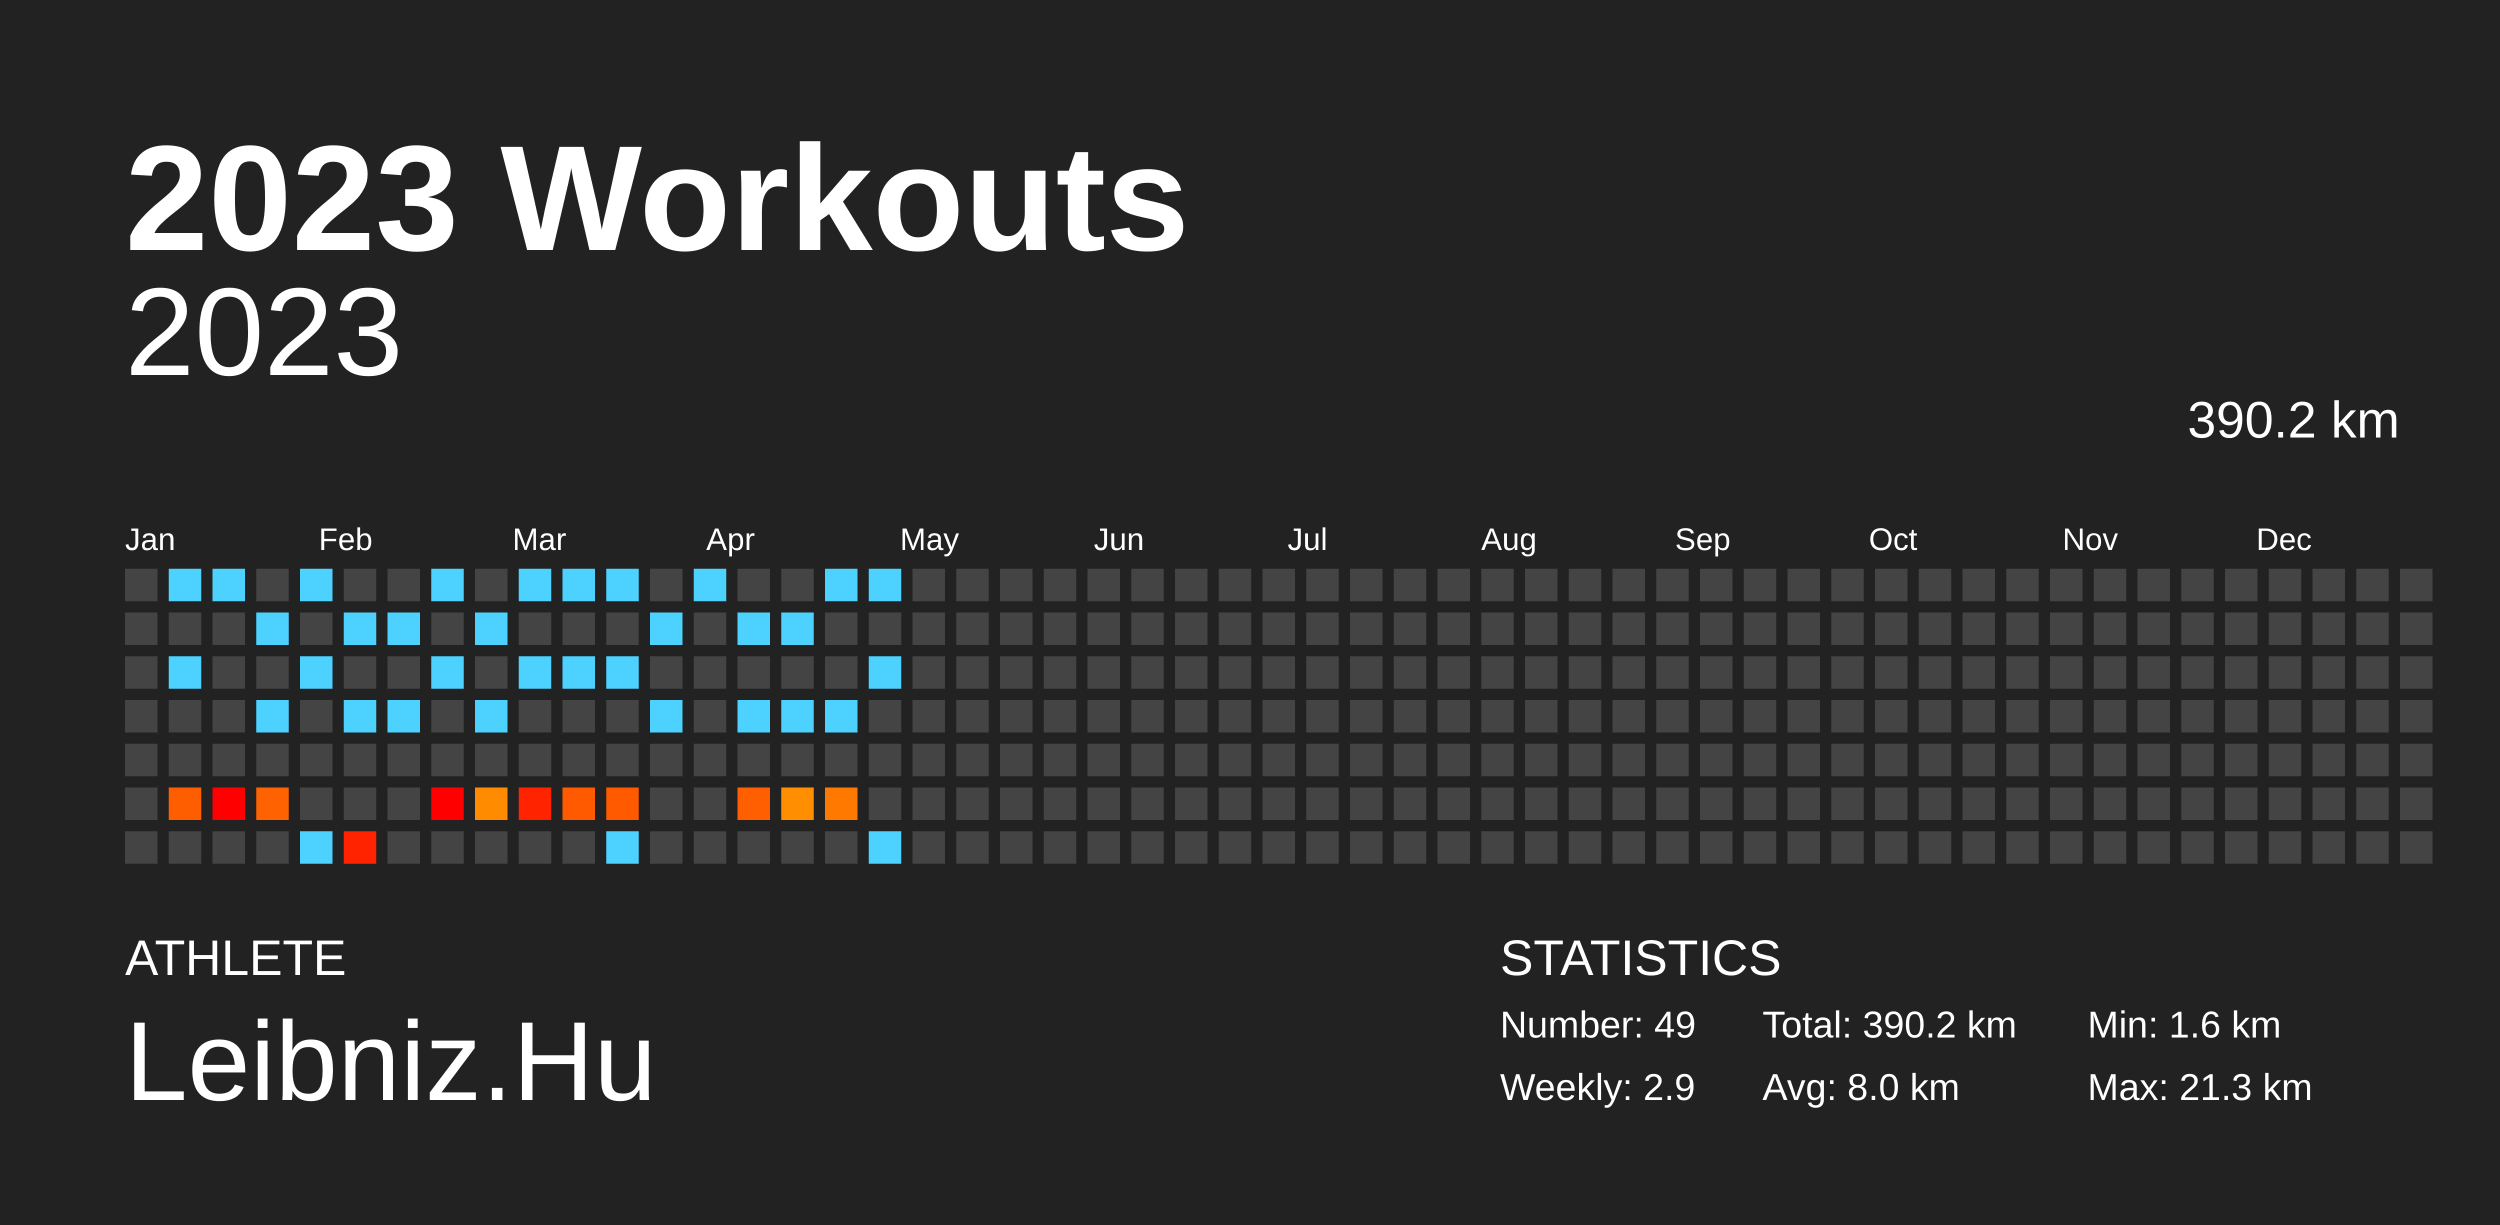
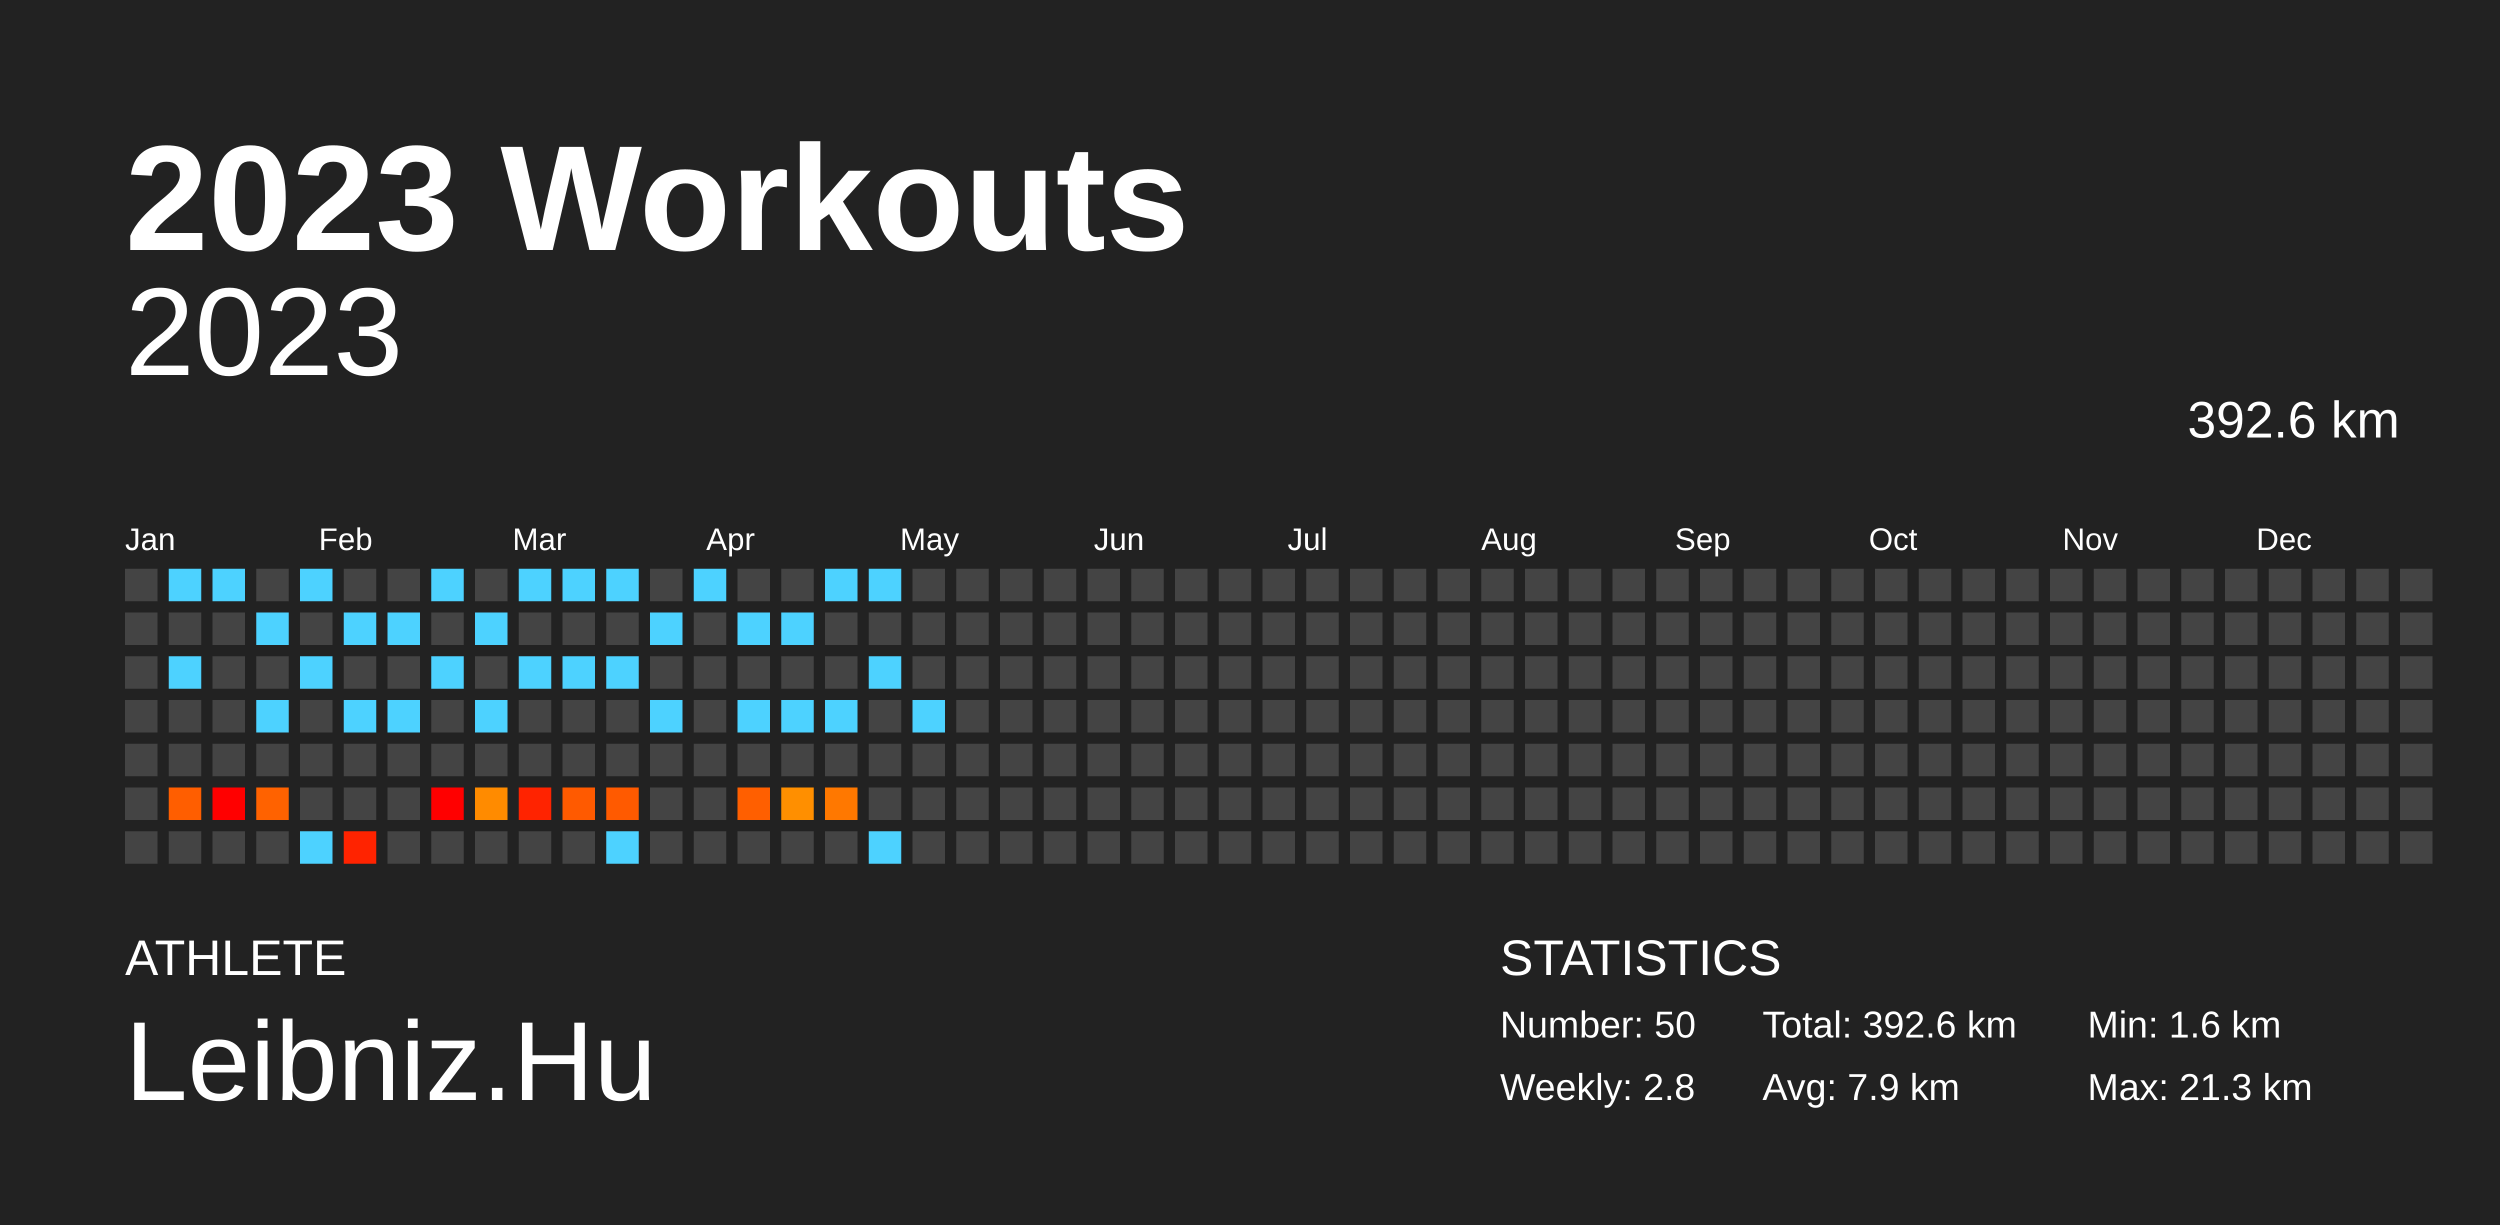
<svg xmlns="http://www.w3.org/2000/svg" baseProfile="full" height="98mm" version="1.1" viewBox="0,0,200,98" width="200mm">
  <defs />
  <rect fill="#222222" height="98" width="200" x="0" y="0" />
  <text fill="#FFFFFF" style="font-size:12px; font-family:Arial; font-weight:bold;" x="10" y="20">2023 Workouts</text>
  <text fill="#FFFFFF" style="font-size:4px; font-family:Arial" x="10" y="78">ATHLETE</text>
  <text fill="#FFFFFF" style="font-size:9px; font-family:Arial" x="10" y="88">Leibniz.Hu</text>
  <text fill="#FFFFFF" style="font-size:4px; font-family:Arial" x="120" y="78">STATISTICS</text>
-   <text fill="#FFFFFF" style="font-size:3px; font-family:Arial" x="120" y="83">Number: 49</text>
-   <text fill="#FFFFFF" style="font-size:3px; font-family:Arial" x="120" y="88">Weekly: 2.9</text>
-   <text fill="#FFFFFF" style="font-size:3px; font-family:Arial" x="141" y="83">Total: 390.2 km</text>
-   <text fill="#FFFFFF" style="font-size:3px; font-family:Arial" x="141" y="88">Avg: 8.0 km</text>
+   <text fill="#FFFFFF" style="font-size:3px; font-family:Arial" x="120" y="83">Number: 50</text>
+   <text fill="#FFFFFF" style="font-size:3px; font-family:Arial" x="120" y="88">Weekly: 2.8</text>
+   <text fill="#FFFFFF" style="font-size:3px; font-family:Arial" x="141" y="83">Total: 392.6 km</text>
+   <text fill="#FFFFFF" style="font-size:3px; font-family:Arial" x="141" y="88">Avg: 7.9 km</text>
  <text fill="#FFFFFF" style="font-size:3px; font-family:Arial" x="167" y="83">Min: 1.6 km</text>
  <text fill="#FFFFFF" style="font-size:3px; font-family:Arial" x="167" y="88">Max: 21.3 km</text>
  <text alignment-baseline="hanging" fill="#FFFFFF" style="font-size:10.0px; font-family:Arial;" x="10" y="30">2023</text>
-   <text alignment-baseline="hanging" fill="#FFFFFF" style="font-size:4.125px; font-family:Arial;" x="175" y="35">390.2 km</text>
+   <text alignment-baseline="hanging" fill="#FFFFFF" style="font-size:4.125px; font-family:Arial;" x="175" y="35">392.6 km</text>
  <text fill="#FFFFFF" style="font-size:2.5px; font-family:Arial" x="10.0" y="44">Jan</text>
  <text fill="#FFFFFF" style="font-size:2.5px; font-family:Arial" x="25.5" y="44">Feb</text>
  <text fill="#FFFFFF" style="font-size:2.5px; font-family:Arial" x="41.0" y="44">Mar</text>
  <text fill="#FFFFFF" style="font-size:2.5px; font-family:Arial" x="56.5" y="44">Apr</text>
  <text fill="#FFFFFF" style="font-size:2.5px; font-family:Arial" x="72.0" y="44">May</text>
  <text fill="#FFFFFF" style="font-size:2.5px; font-family:Arial" x="87.5" y="44">Jun</text>
  <text fill="#FFFFFF" style="font-size:2.5px; font-family:Arial" x="103.0" y="44">Jul</text>
  <text fill="#FFFFFF" style="font-size:2.5px; font-family:Arial" x="118.5" y="44">Aug</text>
  <text fill="#FFFFFF" style="font-size:2.5px; font-family:Arial" x="134.0" y="44">Sep</text>
  <text fill="#FFFFFF" style="font-size:2.5px; font-family:Arial" x="149.5" y="44">Oct</text>
  <text fill="#FFFFFF" style="font-size:2.5px; font-family:Arial" x="165.0" y="44">Nov</text>
  <text fill="#FFFFFF" style="font-size:2.5px; font-family:Arial" x="180.5" y="44">Dec</text>
  <rect fill="#444444" height="2.6" width="2.6" x="10.0" y="45.5" />
  <rect fill="#444444" height="2.6" width="2.6" x="10.0" y="49.0" />
  <rect fill="#444444" height="2.6" width="2.6" x="10.0" y="52.5" />
  <rect fill="#444444" height="2.6" width="2.6" x="10.0" y="56.0" />
  <rect fill="#444444" height="2.6" width="2.6" x="10.0" y="59.5" />
  <rect fill="#444444" height="2.6" width="2.6" x="10.0" y="63.0" />
  <rect fill="#444444" height="2.6" width="2.6" x="10.0" y="66.5" />
  <rect fill="#4dd2ff" height="2.6" width="2.6" x="13.5" y="45.5" />
  <rect fill="#444444" height="2.6" width="2.6" x="13.5" y="49.0" />
  <rect fill="#4dd2ff" height="2.6" width="2.6" x="13.5" y="52.5" />
  <rect fill="#444444" height="2.6" width="2.6" x="13.5" y="56.0" />
  <rect fill="#444444" height="2.6" width="2.6" x="13.5" y="59.5" />
  <rect fill="#ff5e00" height="2.6" width="2.6" x="13.5" y="63.0" />
  <rect fill="#444444" height="2.6" width="2.6" x="13.5" y="66.5" />
  <rect fill="#4dd2ff" height="2.6" width="2.6" x="17.0" y="45.5" />
  <rect fill="#444444" height="2.6" width="2.6" x="17.0" y="49.0" />
  <rect fill="#444444" height="2.6" width="2.6" x="17.0" y="52.5" />
  <rect fill="#444444" height="2.6" width="2.6" x="17.0" y="56.0" />
  <rect fill="#444444" height="2.6" width="2.6" x="17.0" y="59.5" />
  <rect fill="red" height="2.6" width="2.6" x="17.0" y="63.0" />
  <rect fill="#444444" height="2.6" width="2.6" x="17.0" y="66.5" />
  <rect fill="#444444" height="2.6" width="2.6" x="20.5" y="45.5" />
  <rect fill="#4dd2ff" height="2.6" width="2.6" x="20.5" y="49.0" />
  <rect fill="#444444" height="2.6" width="2.6" x="20.5" y="52.5" />
  <rect fill="#4dd2ff" height="2.6" width="2.6" x="20.5" y="56.0" />
  <rect fill="#444444" height="2.6" width="2.6" x="20.5" y="59.5" />
  <rect fill="#ff6200" height="2.6" width="2.6" x="20.5" y="63.0" />
  <rect fill="#444444" height="2.6" width="2.6" x="20.5" y="66.5" />
  <rect fill="#4dd2ff" height="2.6" width="2.6" x="24.0" y="45.5" />
  <rect fill="#444444" height="2.6" width="2.6" x="24.0" y="49.0" />
  <rect fill="#4dd2ff" height="2.6" width="2.6" x="24.0" y="52.5" />
  <rect fill="#444444" height="2.6" width="2.6" x="24.0" y="56.0" />
  <rect fill="#444444" height="2.6" width="2.6" x="24.0" y="59.5" />
  <rect fill="#444444" height="2.6" width="2.6" x="24.0" y="63.0" />
  <rect fill="#4dd2ff" height="2.6" width="2.6" x="24.0" y="66.5" />
  <rect fill="#444444" height="2.6" width="2.6" x="27.5" y="45.5" />
  <rect fill="#4dd2ff" height="2.6" width="2.6" x="27.5" y="49.0" />
  <rect fill="#444444" height="2.6" width="2.6" x="27.5" y="52.5" />
  <rect fill="#4dd2ff" height="2.6" width="2.6" x="27.5" y="56.0" />
  <rect fill="#444444" height="2.6" width="2.6" x="27.5" y="59.5" />
  <rect fill="#444444" height="2.6" width="2.6" x="27.5" y="63.0" />
  <rect fill="#ff2300" height="2.6" width="2.6" x="27.5" y="66.5" />
  <rect fill="#444444" height="2.6" width="2.6" x="31.0" y="45.5" />
  <rect fill="#4dd2ff" height="2.6" width="2.6" x="31.0" y="49.0" />
  <rect fill="#444444" height="2.6" width="2.6" x="31.0" y="52.5" />
  <rect fill="#4dd2ff" height="2.6" width="2.6" x="31.0" y="56.0" />
  <rect fill="#444444" height="2.6" width="2.6" x="31.0" y="59.5" />
  <rect fill="#444444" height="2.6" width="2.6" x="31.0" y="63.0" />
  <rect fill="#444444" height="2.6" width="2.6" x="31.0" y="66.5" />
  <rect fill="#4dd2ff" height="2.6" width="2.6" x="34.5" y="45.5" />
  <rect fill="#444444" height="2.6" width="2.6" x="34.5" y="49.0" />
  <rect fill="#4dd2ff" height="2.6" width="2.6" x="34.5" y="52.5" />
  <rect fill="#444444" height="2.6" width="2.6" x="34.5" y="56.0" />
  <rect fill="#444444" height="2.6" width="2.6" x="34.5" y="59.5" />
  <rect fill="red" height="2.6" width="2.6" x="34.5" y="63.0" />
  <rect fill="#444444" height="2.6" width="2.6" x="34.5" y="66.5" />
  <rect fill="#444444" height="2.6" width="2.6" x="38.0" y="45.5" />
  <rect fill="#4dd2ff" height="2.6" width="2.6" x="38.0" y="49.0" />
  <rect fill="#444444" height="2.6" width="2.6" x="38.0" y="52.5" />
  <rect fill="#4dd2ff" height="2.6" width="2.6" x="38.0" y="56.0" />
  <rect fill="#444444" height="2.6" width="2.6" x="38.0" y="59.5" />
  <rect fill="#ff8b00" height="2.6" width="2.6" x="38.0" y="63.0" />
  <rect fill="#444444" height="2.6" width="2.6" x="38.0" y="66.5" />
  <rect fill="#4dd2ff" height="2.6" width="2.6" x="41.5" y="45.5" />
  <rect fill="#444444" height="2.6" width="2.6" x="41.5" y="49.0" />
  <rect fill="#4dd2ff" height="2.6" width="2.6" x="41.5" y="52.5" />
  <rect fill="#444444" height="2.6" width="2.6" x="41.5" y="56.0" />
  <rect fill="#444444" height="2.6" width="2.6" x="41.5" y="59.5" />
  <rect fill="#ff2300" height="2.6" width="2.6" x="41.5" y="63.0" />
  <rect fill="#444444" height="2.6" width="2.6" x="41.5" y="66.5" />
  <rect fill="#4dd2ff" height="2.6" width="2.6" x="45.0" y="45.5" />
  <rect fill="#444444" height="2.6" width="2.6" x="45.0" y="49.0" />
  <rect fill="#4dd2ff" height="2.6" width="2.6" x="45.0" y="52.5" />
  <rect fill="#444444" height="2.6" width="2.6" x="45.0" y="56.0" />
  <rect fill="#444444" height="2.6" width="2.6" x="45.0" y="59.5" />
  <rect fill="#ff5a00" height="2.6" width="2.6" x="45.0" y="63.0" />
  <rect fill="#444444" height="2.6" width="2.6" x="45.0" y="66.5" />
  <rect fill="#4dd2ff" height="2.6" width="2.6" x="48.5" y="45.5" />
  <rect fill="#444444" height="2.6" width="2.6" x="48.5" y="49.0" />
  <rect fill="#4dd2ff" height="2.6" width="2.6" x="48.5" y="52.5" />
  <rect fill="#444444" height="2.6" width="2.6" x="48.5" y="56.0" />
  <rect fill="#444444" height="2.6" width="2.6" x="48.5" y="59.5" />
  <rect fill="#ff5a00" height="2.6" width="2.6" x="48.5" y="63.0" />
  <rect fill="#4dd2ff" height="2.6" width="2.6" x="48.5" y="66.5" />
  <rect fill="#444444" height="2.6" width="2.6" x="52.0" y="45.5" />
  <rect fill="#4dd2ff" height="2.6" width="2.6" x="52.0" y="49.0" />
  <rect fill="#444444" height="2.6" width="2.6" x="52.0" y="52.5" />
  <rect fill="#4dd2ff" height="2.6" width="2.6" x="52.0" y="56.0" />
  <rect fill="#444444" height="2.6" width="2.6" x="52.0" y="59.5" />
  <rect fill="#444444" height="2.6" width="2.6" x="52.0" y="63.0" />
  <rect fill="#444444" height="2.6" width="2.6" x="52.0" y="66.5" />
  <rect fill="#4dd2ff" height="2.6" width="2.6" x="55.5" y="45.5" />
  <rect fill="#444444" height="2.6" width="2.6" x="55.5" y="49.0" />
  <rect fill="#444444" height="2.6" width="2.6" x="55.5" y="52.5" />
  <rect fill="#444444" height="2.6" width="2.6" x="55.5" y="56.0" />
  <rect fill="#444444" height="2.6" width="2.6" x="55.5" y="59.5" />
  <rect fill="#444444" height="2.6" width="2.6" x="55.5" y="63.0" />
  <rect fill="#444444" height="2.6" width="2.6" x="55.5" y="66.5" />
  <rect fill="#444444" height="2.6" width="2.6" x="59.0" y="45.5" />
  <rect fill="#4dd2ff" height="2.6" width="2.6" x="59.0" y="49.0" />
  <rect fill="#444444" height="2.6" width="2.6" x="59.0" y="52.5" />
  <rect fill="#4dd2ff" height="2.6" width="2.6" x="59.0" y="56.0" />
  <rect fill="#444444" height="2.6" width="2.6" x="59.0" y="59.5" />
  <rect fill="#ff5f00" height="2.6" width="2.6" x="59.0" y="63.0" />
  <rect fill="#444444" height="2.6" width="2.6" x="59.0" y="66.5" />
  <rect fill="#444444" height="2.6" width="2.6" x="62.5" y="45.5" />
  <rect fill="#4dd2ff" height="2.6" width="2.6" x="62.5" y="49.0" />
  <rect fill="#444444" height="2.6" width="2.6" x="62.5" y="52.5" />
  <rect fill="#4dd2ff" height="2.6" width="2.6" x="62.5" y="56.0" />
  <rect fill="#444444" height="2.6" width="2.6" x="62.5" y="59.5" />
  <rect fill="#ff8f00" height="2.6" width="2.6" x="62.5" y="63.0" />
  <rect fill="#444444" height="2.6" width="2.6" x="62.5" y="66.5" />
  <rect fill="#4dd2ff" height="2.6" width="2.6" x="66.0" y="45.5" />
  <rect fill="#444444" height="2.6" width="2.6" x="66.0" y="49.0" />
  <rect fill="#444444" height="2.6" width="2.6" x="66.0" y="52.5" />
  <rect fill="#4dd2ff" height="2.6" width="2.6" x="66.0" y="56.0" />
  <rect fill="#444444" height="2.6" width="2.6" x="66.0" y="59.5" />
  <rect fill="#ff7800" height="2.6" width="2.6" x="66.0" y="63.0" />
  <rect fill="#444444" height="2.6" width="2.6" x="66.0" y="66.5" />
  <rect fill="#4dd2ff" height="2.6" width="2.6" x="69.5" y="45.5" />
  <rect fill="#444444" height="2.6" width="2.6" x="69.5" y="49.0" />
  <rect fill="#4dd2ff" height="2.6" width="2.6" x="69.5" y="52.5" />
  <rect fill="#444444" height="2.6" width="2.6" x="69.5" y="56.0" />
  <rect fill="#444444" height="2.6" width="2.6" x="69.5" y="59.5" />
  <rect fill="#444444" height="2.6" width="2.6" x="69.5" y="63.0" />
  <rect fill="#4dd2ff" height="2.6" width="2.6" x="69.5" y="66.5" />
  <rect fill="#444444" height="2.6" width="2.6" x="73.0" y="45.5" />
  <rect fill="#444444" height="2.6" width="2.6" x="73.0" y="49.0" />
  <rect fill="#444444" height="2.6" width="2.6" x="73.0" y="52.5" />
-   <rect fill="#444444" height="2.6" width="2.6" x="73.0" y="56.0" />
+   <rect fill="#4dd2ff" height="2.6" width="2.6" x="73.0" y="56.0" />
  <rect fill="#444444" height="2.6" width="2.6" x="73.0" y="59.5" />
  <rect fill="#444444" height="2.6" width="2.6" x="73.0" y="63.0" />
  <rect fill="#444444" height="2.6" width="2.6" x="73.0" y="66.5" />
  <rect fill="#444444" height="2.6" width="2.6" x="76.5" y="45.5" />
  <rect fill="#444444" height="2.6" width="2.6" x="76.5" y="49.0" />
  <rect fill="#444444" height="2.6" width="2.6" x="76.5" y="52.5" />
  <rect fill="#444444" height="2.6" width="2.6" x="76.5" y="56.0" />
  <rect fill="#444444" height="2.6" width="2.6" x="76.5" y="59.5" />
  <rect fill="#444444" height="2.6" width="2.6" x="76.5" y="63.0" />
  <rect fill="#444444" height="2.6" width="2.6" x="76.5" y="66.5" />
  <rect fill="#444444" height="2.6" width="2.6" x="80.0" y="45.5" />
  <rect fill="#444444" height="2.6" width="2.6" x="80.0" y="49.0" />
  <rect fill="#444444" height="2.6" width="2.6" x="80.0" y="52.5" />
  <rect fill="#444444" height="2.6" width="2.6" x="80.0" y="56.0" />
  <rect fill="#444444" height="2.6" width="2.6" x="80.0" y="59.5" />
  <rect fill="#444444" height="2.6" width="2.6" x="80.0" y="63.0" />
  <rect fill="#444444" height="2.6" width="2.6" x="80.0" y="66.5" />
  <rect fill="#444444" height="2.6" width="2.6" x="83.5" y="45.5" />
  <rect fill="#444444" height="2.6" width="2.6" x="83.5" y="49.0" />
  <rect fill="#444444" height="2.6" width="2.6" x="83.5" y="52.5" />
  <rect fill="#444444" height="2.6" width="2.6" x="83.5" y="56.0" />
  <rect fill="#444444" height="2.6" width="2.6" x="83.5" y="59.5" />
  <rect fill="#444444" height="2.6" width="2.6" x="83.5" y="63.0" />
  <rect fill="#444444" height="2.6" width="2.6" x="83.5" y="66.5" />
  <rect fill="#444444" height="2.6" width="2.6" x="87.0" y="45.5" />
  <rect fill="#444444" height="2.6" width="2.6" x="87.0" y="49.0" />
  <rect fill="#444444" height="2.6" width="2.6" x="87.0" y="52.5" />
  <rect fill="#444444" height="2.6" width="2.6" x="87.0" y="56.0" />
  <rect fill="#444444" height="2.6" width="2.6" x="87.0" y="59.5" />
  <rect fill="#444444" height="2.6" width="2.6" x="87.0" y="63.0" />
  <rect fill="#444444" height="2.6" width="2.6" x="87.0" y="66.5" />
  <rect fill="#444444" height="2.6" width="2.6" x="90.5" y="45.5" />
  <rect fill="#444444" height="2.6" width="2.6" x="90.5" y="49.0" />
  <rect fill="#444444" height="2.6" width="2.6" x="90.5" y="52.5" />
  <rect fill="#444444" height="2.6" width="2.6" x="90.5" y="56.0" />
  <rect fill="#444444" height="2.6" width="2.6" x="90.5" y="59.5" />
  <rect fill="#444444" height="2.6" width="2.6" x="90.5" y="63.0" />
  <rect fill="#444444" height="2.6" width="2.6" x="90.5" y="66.5" />
  <rect fill="#444444" height="2.6" width="2.6" x="94.0" y="45.5" />
  <rect fill="#444444" height="2.6" width="2.6" x="94.0" y="49.0" />
  <rect fill="#444444" height="2.6" width="2.6" x="94.0" y="52.5" />
  <rect fill="#444444" height="2.6" width="2.6" x="94.0" y="56.0" />
  <rect fill="#444444" height="2.6" width="2.6" x="94.0" y="59.5" />
  <rect fill="#444444" height="2.6" width="2.6" x="94.0" y="63.0" />
  <rect fill="#444444" height="2.6" width="2.6" x="94.0" y="66.5" />
  <rect fill="#444444" height="2.6" width="2.6" x="97.5" y="45.5" />
  <rect fill="#444444" height="2.6" width="2.6" x="97.5" y="49.0" />
  <rect fill="#444444" height="2.6" width="2.6" x="97.5" y="52.5" />
  <rect fill="#444444" height="2.6" width="2.6" x="97.5" y="56.0" />
  <rect fill="#444444" height="2.6" width="2.6" x="97.5" y="59.5" />
  <rect fill="#444444" height="2.6" width="2.6" x="97.5" y="63.0" />
  <rect fill="#444444" height="2.6" width="2.6" x="97.5" y="66.5" />
  <rect fill="#444444" height="2.6" width="2.6" x="101.0" y="45.5" />
  <rect fill="#444444" height="2.6" width="2.6" x="101.0" y="49.0" />
  <rect fill="#444444" height="2.6" width="2.6" x="101.0" y="52.5" />
  <rect fill="#444444" height="2.6" width="2.6" x="101.0" y="56.0" />
  <rect fill="#444444" height="2.6" width="2.6" x="101.0" y="59.5" />
  <rect fill="#444444" height="2.6" width="2.6" x="101.0" y="63.0" />
  <rect fill="#444444" height="2.6" width="2.6" x="101.0" y="66.5" />
  <rect fill="#444444" height="2.6" width="2.6" x="104.5" y="45.5" />
  <rect fill="#444444" height="2.6" width="2.6" x="104.5" y="49.0" />
  <rect fill="#444444" height="2.6" width="2.6" x="104.5" y="52.5" />
  <rect fill="#444444" height="2.6" width="2.6" x="104.5" y="56.0" />
  <rect fill="#444444" height="2.6" width="2.6" x="104.5" y="59.5" />
  <rect fill="#444444" height="2.6" width="2.6" x="104.5" y="63.0" />
  <rect fill="#444444" height="2.6" width="2.6" x="104.5" y="66.5" />
  <rect fill="#444444" height="2.6" width="2.6" x="108.0" y="45.5" />
  <rect fill="#444444" height="2.6" width="2.6" x="108.0" y="49.0" />
  <rect fill="#444444" height="2.6" width="2.6" x="108.0" y="52.5" />
  <rect fill="#444444" height="2.6" width="2.6" x="108.0" y="56.0" />
  <rect fill="#444444" height="2.6" width="2.6" x="108.0" y="59.5" />
  <rect fill="#444444" height="2.6" width="2.6" x="108.0" y="63.0" />
  <rect fill="#444444" height="2.6" width="2.6" x="108.0" y="66.5" />
  <rect fill="#444444" height="2.6" width="2.6" x="111.5" y="45.5" />
  <rect fill="#444444" height="2.6" width="2.6" x="111.5" y="49.0" />
  <rect fill="#444444" height="2.6" width="2.6" x="111.5" y="52.5" />
  <rect fill="#444444" height="2.6" width="2.6" x="111.5" y="56.0" />
  <rect fill="#444444" height="2.6" width="2.6" x="111.5" y="59.5" />
  <rect fill="#444444" height="2.6" width="2.6" x="111.5" y="63.0" />
  <rect fill="#444444" height="2.6" width="2.6" x="111.5" y="66.5" />
  <rect fill="#444444" height="2.6" width="2.6" x="115.0" y="45.5" />
  <rect fill="#444444" height="2.6" width="2.6" x="115.0" y="49.0" />
  <rect fill="#444444" height="2.6" width="2.6" x="115.0" y="52.5" />
  <rect fill="#444444" height="2.6" width="2.6" x="115.0" y="56.0" />
  <rect fill="#444444" height="2.6" width="2.6" x="115.0" y="59.5" />
  <rect fill="#444444" height="2.6" width="2.6" x="115.0" y="63.0" />
  <rect fill="#444444" height="2.6" width="2.6" x="115.0" y="66.5" />
  <rect fill="#444444" height="2.6" width="2.6" x="118.5" y="45.5" />
  <rect fill="#444444" height="2.6" width="2.6" x="118.5" y="49.0" />
  <rect fill="#444444" height="2.6" width="2.6" x="118.5" y="52.5" />
  <rect fill="#444444" height="2.6" width="2.6" x="118.5" y="56.0" />
  <rect fill="#444444" height="2.6" width="2.6" x="118.5" y="59.5" />
  <rect fill="#444444" height="2.6" width="2.6" x="118.5" y="63.0" />
  <rect fill="#444444" height="2.6" width="2.6" x="118.5" y="66.5" />
  <rect fill="#444444" height="2.6" width="2.6" x="122.0" y="45.5" />
  <rect fill="#444444" height="2.6" width="2.6" x="122.0" y="49.0" />
  <rect fill="#444444" height="2.6" width="2.6" x="122.0" y="52.5" />
  <rect fill="#444444" height="2.6" width="2.6" x="122.0" y="56.0" />
  <rect fill="#444444" height="2.6" width="2.6" x="122.0" y="59.5" />
  <rect fill="#444444" height="2.6" width="2.6" x="122.0" y="63.0" />
  <rect fill="#444444" height="2.6" width="2.6" x="122.0" y="66.5" />
  <rect fill="#444444" height="2.6" width="2.6" x="125.5" y="45.5" />
  <rect fill="#444444" height="2.6" width="2.6" x="125.5" y="49.0" />
  <rect fill="#444444" height="2.6" width="2.6" x="125.5" y="52.5" />
  <rect fill="#444444" height="2.6" width="2.6" x="125.5" y="56.0" />
  <rect fill="#444444" height="2.6" width="2.6" x="125.5" y="59.5" />
  <rect fill="#444444" height="2.6" width="2.6" x="125.5" y="63.0" />
  <rect fill="#444444" height="2.6" width="2.6" x="125.5" y="66.5" />
  <rect fill="#444444" height="2.6" width="2.6" x="129.0" y="45.5" />
  <rect fill="#444444" height="2.6" width="2.6" x="129.0" y="49.0" />
  <rect fill="#444444" height="2.6" width="2.6" x="129.0" y="52.5" />
  <rect fill="#444444" height="2.6" width="2.6" x="129.0" y="56.0" />
  <rect fill="#444444" height="2.6" width="2.6" x="129.0" y="59.5" />
  <rect fill="#444444" height="2.6" width="2.6" x="129.0" y="63.0" />
  <rect fill="#444444" height="2.6" width="2.6" x="129.0" y="66.5" />
  <rect fill="#444444" height="2.6" width="2.6" x="132.5" y="45.5" />
  <rect fill="#444444" height="2.6" width="2.6" x="132.5" y="49.0" />
  <rect fill="#444444" height="2.6" width="2.6" x="132.5" y="52.5" />
  <rect fill="#444444" height="2.6" width="2.6" x="132.5" y="56.0" />
  <rect fill="#444444" height="2.6" width="2.6" x="132.5" y="59.5" />
  <rect fill="#444444" height="2.6" width="2.6" x="132.5" y="63.0" />
  <rect fill="#444444" height="2.6" width="2.6" x="132.5" y="66.5" />
  <rect fill="#444444" height="2.6" width="2.6" x="136.0" y="45.5" />
  <rect fill="#444444" height="2.6" width="2.6" x="136.0" y="49.0" />
  <rect fill="#444444" height="2.6" width="2.6" x="136.0" y="52.5" />
  <rect fill="#444444" height="2.6" width="2.6" x="136.0" y="56.0" />
  <rect fill="#444444" height="2.6" width="2.6" x="136.0" y="59.5" />
  <rect fill="#444444" height="2.6" width="2.6" x="136.0" y="63.0" />
  <rect fill="#444444" height="2.6" width="2.6" x="136.0" y="66.5" />
  <rect fill="#444444" height="2.6" width="2.6" x="139.5" y="45.5" />
  <rect fill="#444444" height="2.6" width="2.6" x="139.5" y="49.0" />
  <rect fill="#444444" height="2.6" width="2.6" x="139.5" y="52.5" />
  <rect fill="#444444" height="2.6" width="2.6" x="139.5" y="56.0" />
  <rect fill="#444444" height="2.6" width="2.6" x="139.5" y="59.5" />
  <rect fill="#444444" height="2.6" width="2.6" x="139.5" y="63.0" />
  <rect fill="#444444" height="2.6" width="2.6" x="139.5" y="66.5" />
  <rect fill="#444444" height="2.6" width="2.6" x="143.0" y="45.5" />
  <rect fill="#444444" height="2.6" width="2.6" x="143.0" y="49.0" />
  <rect fill="#444444" height="2.6" width="2.6" x="143.0" y="52.5" />
  <rect fill="#444444" height="2.6" width="2.6" x="143.0" y="56.0" />
  <rect fill="#444444" height="2.6" width="2.6" x="143.0" y="59.5" />
  <rect fill="#444444" height="2.6" width="2.6" x="143.0" y="63.0" />
  <rect fill="#444444" height="2.6" width="2.6" x="143.0" y="66.5" />
  <rect fill="#444444" height="2.6" width="2.6" x="146.5" y="45.5" />
  <rect fill="#444444" height="2.6" width="2.6" x="146.5" y="49.0" />
  <rect fill="#444444" height="2.6" width="2.6" x="146.5" y="52.5" />
  <rect fill="#444444" height="2.6" width="2.6" x="146.5" y="56.0" />
  <rect fill="#444444" height="2.6" width="2.6" x="146.5" y="59.5" />
  <rect fill="#444444" height="2.6" width="2.6" x="146.5" y="63.0" />
  <rect fill="#444444" height="2.6" width="2.6" x="146.5" y="66.5" />
  <rect fill="#444444" height="2.6" width="2.6" x="150.0" y="45.5" />
  <rect fill="#444444" height="2.6" width="2.6" x="150.0" y="49.0" />
  <rect fill="#444444" height="2.6" width="2.6" x="150.0" y="52.5" />
  <rect fill="#444444" height="2.6" width="2.6" x="150.0" y="56.0" />
  <rect fill="#444444" height="2.6" width="2.6" x="150.0" y="59.5" />
  <rect fill="#444444" height="2.6" width="2.6" x="150.0" y="63.0" />
  <rect fill="#444444" height="2.6" width="2.6" x="150.0" y="66.5" />
  <rect fill="#444444" height="2.6" width="2.6" x="153.5" y="45.5" />
  <rect fill="#444444" height="2.6" width="2.6" x="153.5" y="49.0" />
  <rect fill="#444444" height="2.6" width="2.6" x="153.5" y="52.5" />
  <rect fill="#444444" height="2.6" width="2.6" x="153.5" y="56.0" />
  <rect fill="#444444" height="2.6" width="2.6" x="153.5" y="59.5" />
  <rect fill="#444444" height="2.6" width="2.6" x="153.5" y="63.0" />
  <rect fill="#444444" height="2.6" width="2.6" x="153.5" y="66.5" />
  <rect fill="#444444" height="2.6" width="2.6" x="157.0" y="45.5" />
  <rect fill="#444444" height="2.6" width="2.6" x="157.0" y="49.0" />
  <rect fill="#444444" height="2.6" width="2.6" x="157.0" y="52.5" />
  <rect fill="#444444" height="2.6" width="2.6" x="157.0" y="56.0" />
  <rect fill="#444444" height="2.6" width="2.6" x="157.0" y="59.5" />
  <rect fill="#444444" height="2.6" width="2.6" x="157.0" y="63.0" />
  <rect fill="#444444" height="2.6" width="2.6" x="157.0" y="66.5" />
  <rect fill="#444444" height="2.6" width="2.6" x="160.5" y="45.5" />
  <rect fill="#444444" height="2.6" width="2.6" x="160.5" y="49.0" />
  <rect fill="#444444" height="2.6" width="2.6" x="160.5" y="52.5" />
  <rect fill="#444444" height="2.6" width="2.6" x="160.5" y="56.0" />
  <rect fill="#444444" height="2.6" width="2.6" x="160.5" y="59.5" />
  <rect fill="#444444" height="2.6" width="2.6" x="160.5" y="63.0" />
  <rect fill="#444444" height="2.6" width="2.6" x="160.5" y="66.5" />
  <rect fill="#444444" height="2.6" width="2.6" x="164.0" y="45.5" />
  <rect fill="#444444" height="2.6" width="2.6" x="164.0" y="49.0" />
  <rect fill="#444444" height="2.6" width="2.6" x="164.0" y="52.5" />
  <rect fill="#444444" height="2.6" width="2.6" x="164.0" y="56.0" />
  <rect fill="#444444" height="2.6" width="2.6" x="164.0" y="59.5" />
  <rect fill="#444444" height="2.6" width="2.6" x="164.0" y="63.0" />
  <rect fill="#444444" height="2.6" width="2.6" x="164.0" y="66.5" />
  <rect fill="#444444" height="2.6" width="2.6" x="167.5" y="45.5" />
  <rect fill="#444444" height="2.6" width="2.6" x="167.5" y="49.0" />
  <rect fill="#444444" height="2.6" width="2.6" x="167.5" y="52.5" />
  <rect fill="#444444" height="2.6" width="2.6" x="167.5" y="56.0" />
  <rect fill="#444444" height="2.6" width="2.6" x="167.5" y="59.5" />
  <rect fill="#444444" height="2.6" width="2.6" x="167.5" y="63.0" />
  <rect fill="#444444" height="2.6" width="2.6" x="167.5" y="66.5" />
  <rect fill="#444444" height="2.6" width="2.6" x="171.0" y="45.5" />
  <rect fill="#444444" height="2.6" width="2.6" x="171.0" y="49.0" />
  <rect fill="#444444" height="2.6" width="2.6" x="171.0" y="52.5" />
  <rect fill="#444444" height="2.6" width="2.6" x="171.0" y="56.0" />
  <rect fill="#444444" height="2.6" width="2.6" x="171.0" y="59.5" />
  <rect fill="#444444" height="2.6" width="2.6" x="171.0" y="63.0" />
  <rect fill="#444444" height="2.6" width="2.6" x="171.0" y="66.5" />
  <rect fill="#444444" height="2.6" width="2.6" x="174.5" y="45.5" />
  <rect fill="#444444" height="2.6" width="2.6" x="174.5" y="49.0" />
  <rect fill="#444444" height="2.6" width="2.6" x="174.5" y="52.5" />
  <rect fill="#444444" height="2.6" width="2.6" x="174.5" y="56.0" />
  <rect fill="#444444" height="2.6" width="2.6" x="174.5" y="59.5" />
  <rect fill="#444444" height="2.6" width="2.6" x="174.5" y="63.0" />
  <rect fill="#444444" height="2.6" width="2.6" x="174.5" y="66.5" />
  <rect fill="#444444" height="2.6" width="2.6" x="178.0" y="45.5" />
  <rect fill="#444444" height="2.6" width="2.6" x="178.0" y="49.0" />
  <rect fill="#444444" height="2.6" width="2.6" x="178.0" y="52.5" />
  <rect fill="#444444" height="2.6" width="2.6" x="178.0" y="56.0" />
  <rect fill="#444444" height="2.6" width="2.6" x="178.0" y="59.5" />
  <rect fill="#444444" height="2.6" width="2.6" x="178.0" y="63.0" />
  <rect fill="#444444" height="2.6" width="2.6" x="178.0" y="66.5" />
  <rect fill="#444444" height="2.6" width="2.6" x="181.5" y="45.5" />
  <rect fill="#444444" height="2.6" width="2.6" x="181.5" y="49.0" />
  <rect fill="#444444" height="2.6" width="2.6" x="181.5" y="52.5" />
  <rect fill="#444444" height="2.6" width="2.6" x="181.5" y="56.0" />
  <rect fill="#444444" height="2.6" width="2.6" x="181.5" y="59.5" />
  <rect fill="#444444" height="2.6" width="2.6" x="181.5" y="63.0" />
  <rect fill="#444444" height="2.6" width="2.6" x="181.5" y="66.5" />
  <rect fill="#444444" height="2.6" width="2.6" x="185.0" y="45.5" />
  <rect fill="#444444" height="2.6" width="2.6" x="185.0" y="49.0" />
  <rect fill="#444444" height="2.6" width="2.6" x="185.0" y="52.5" />
  <rect fill="#444444" height="2.6" width="2.6" x="185.0" y="56.0" />
  <rect fill="#444444" height="2.6" width="2.6" x="185.0" y="59.5" />
  <rect fill="#444444" height="2.6" width="2.6" x="185.0" y="63.0" />
  <rect fill="#444444" height="2.6" width="2.6" x="185.0" y="66.5" />
  <rect fill="#444444" height="2.6" width="2.6" x="188.5" y="45.5" />
  <rect fill="#444444" height="2.6" width="2.6" x="188.5" y="49.0" />
  <rect fill="#444444" height="2.6" width="2.6" x="188.5" y="52.5" />
  <rect fill="#444444" height="2.6" width="2.6" x="188.5" y="56.0" />
  <rect fill="#444444" height="2.6" width="2.6" x="188.5" y="59.5" />
  <rect fill="#444444" height="2.6" width="2.6" x="188.5" y="63.0" />
  <rect fill="#444444" height="2.6" width="2.6" x="188.5" y="66.5" />
  <rect fill="#444444" height="2.6" width="2.6" x="192.0" y="45.5" />
  <rect fill="#444444" height="2.6" width="2.6" x="192.0" y="49.0" />
  <rect fill="#444444" height="2.6" width="2.6" x="192.0" y="52.5" />
  <rect fill="#444444" height="2.6" width="2.6" x="192.0" y="56.0" />
  <rect fill="#444444" height="2.6" width="2.6" x="192.0" y="59.5" />
  <rect fill="#444444" height="2.6" width="2.6" x="192.0" y="63.0" />
  <rect fill="#444444" height="2.6" width="2.6" x="192.0" y="66.5" />
</svg>
